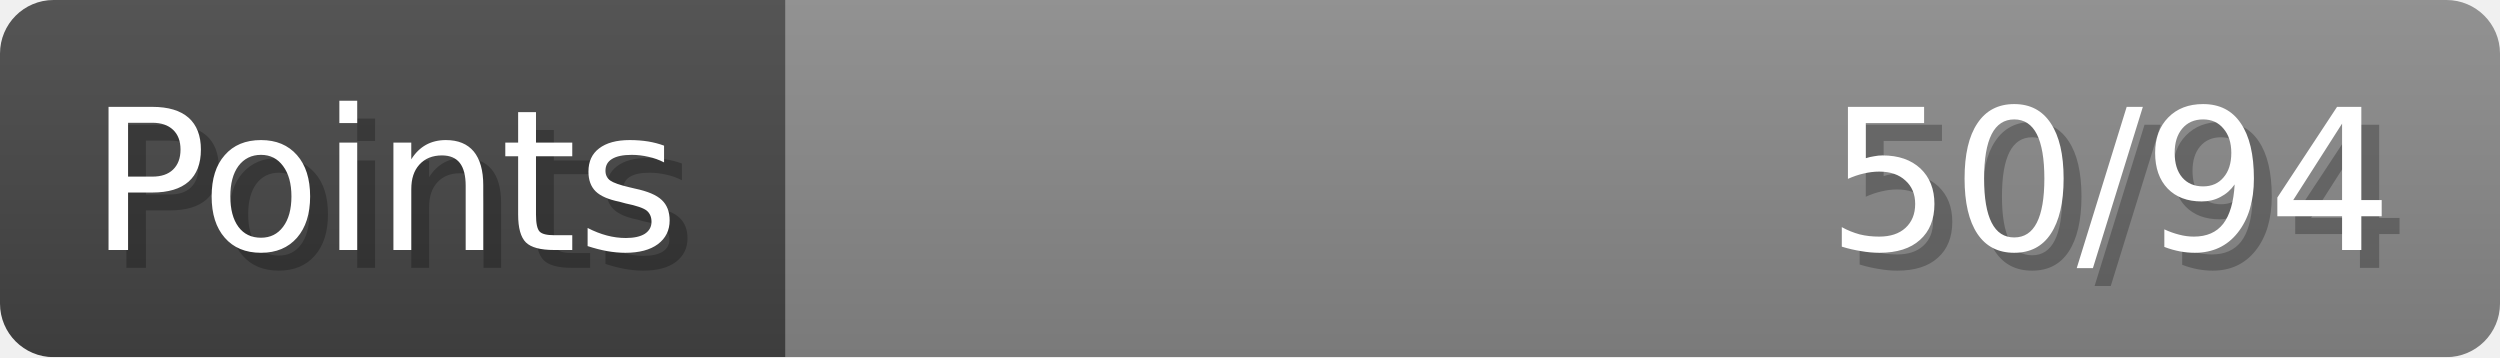
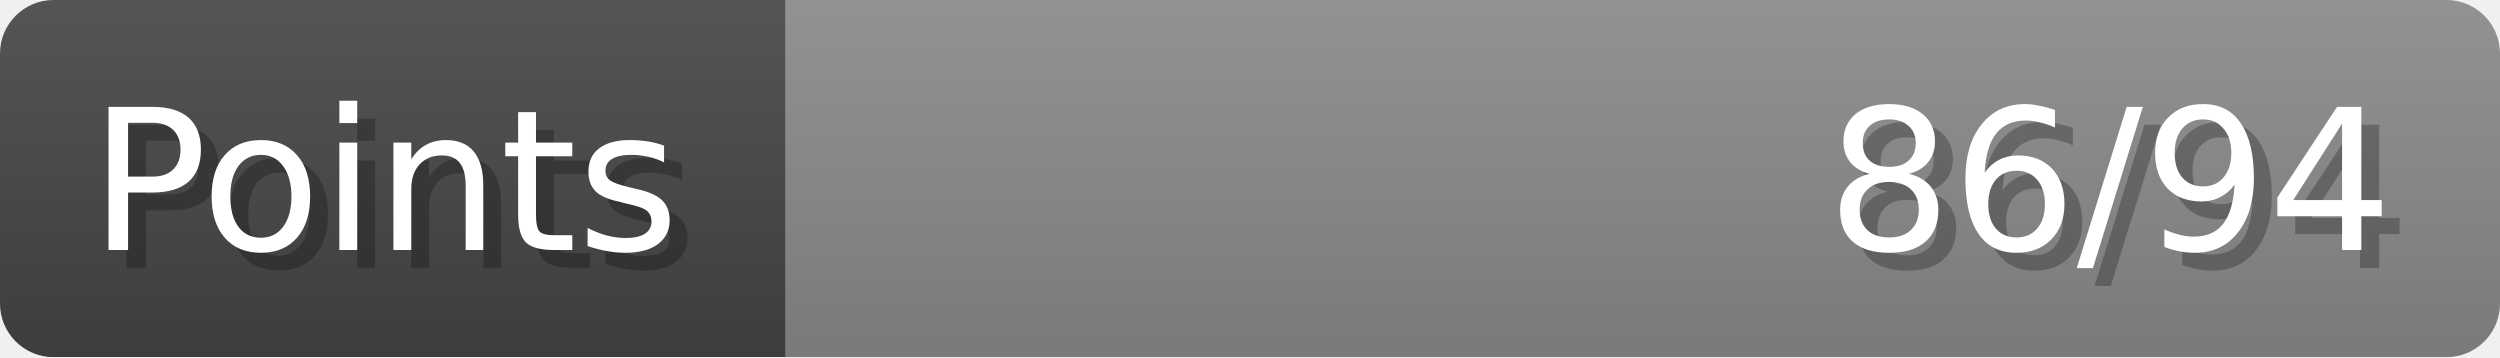
- <svg xmlns="http://www.w3.org/2000/svg" width="140px" height="20px" role="img" aria-label="Points: 50/94">
+ <svg xmlns="http://www.w3.org/2000/svg" width="140px" height="20px" role="img" aria-label="Points: 86/94">
  <linearGradient id="a" x2="0" y2="100%">
    <stop offset="0" stop-opacity=".1" stop-color="#EEE" />
    <stop offset="1" stop-opacity=".1" />
  </linearGradient>
  <mask id="m">
    <rect width="100%" height="100%" rx="3" fill="#FFF" />
  </mask>
  <g mask="url(#m)">
    <rect x="0" y="0" width="44" height="20" fill="#444" />
    <svg x="44" y="0" width="96" height="20">
      <rect width="100%" height="100%" fill="#888888" />
      <rect width="0%" height="100%" fill="#33CC11" transform="">
-         <animate attributeName="width" begin="0.5s" dur="600ms" from="0%" to="53%" repeatCount="1" fill="freeze" calcMode="spline" keyTimes="0; 1" keySplines="0.3, 0.61, 0.355, 1" />
+         <animate attributeName="width" begin="0.5s" dur="600ms" from="0%" to="91%" repeatCount="1" fill="freeze" calcMode="spline" keyTimes="0; 1" keySplines="0.3, 0.61, 0.355, 1" />
      </rect>
    </svg>
    <rect width="140" height="20" fill="url(#a)" />
  </g>
  <g aria-hidden="true" font-size="11" font-family="Verdana, DejaVu Sans, sans-serif" fill="#FFFFFF">
    <text x="6" y="15" fill="#000" opacity="0.25">Points</text>
    <text x="5" y="14">Points</text>
-     <text x="135" y="15" fill="#000" opacity="0.25" text-anchor="end">50/94</text>
-     <text x="134" y="14" text-anchor="end">50/94</text>
+     <text x="135" y="15" fill="#000" opacity="0.25" text-anchor="end">86/94</text>
+     <text x="134" y="14" text-anchor="end">86/94</text>
  </g>
</svg>
